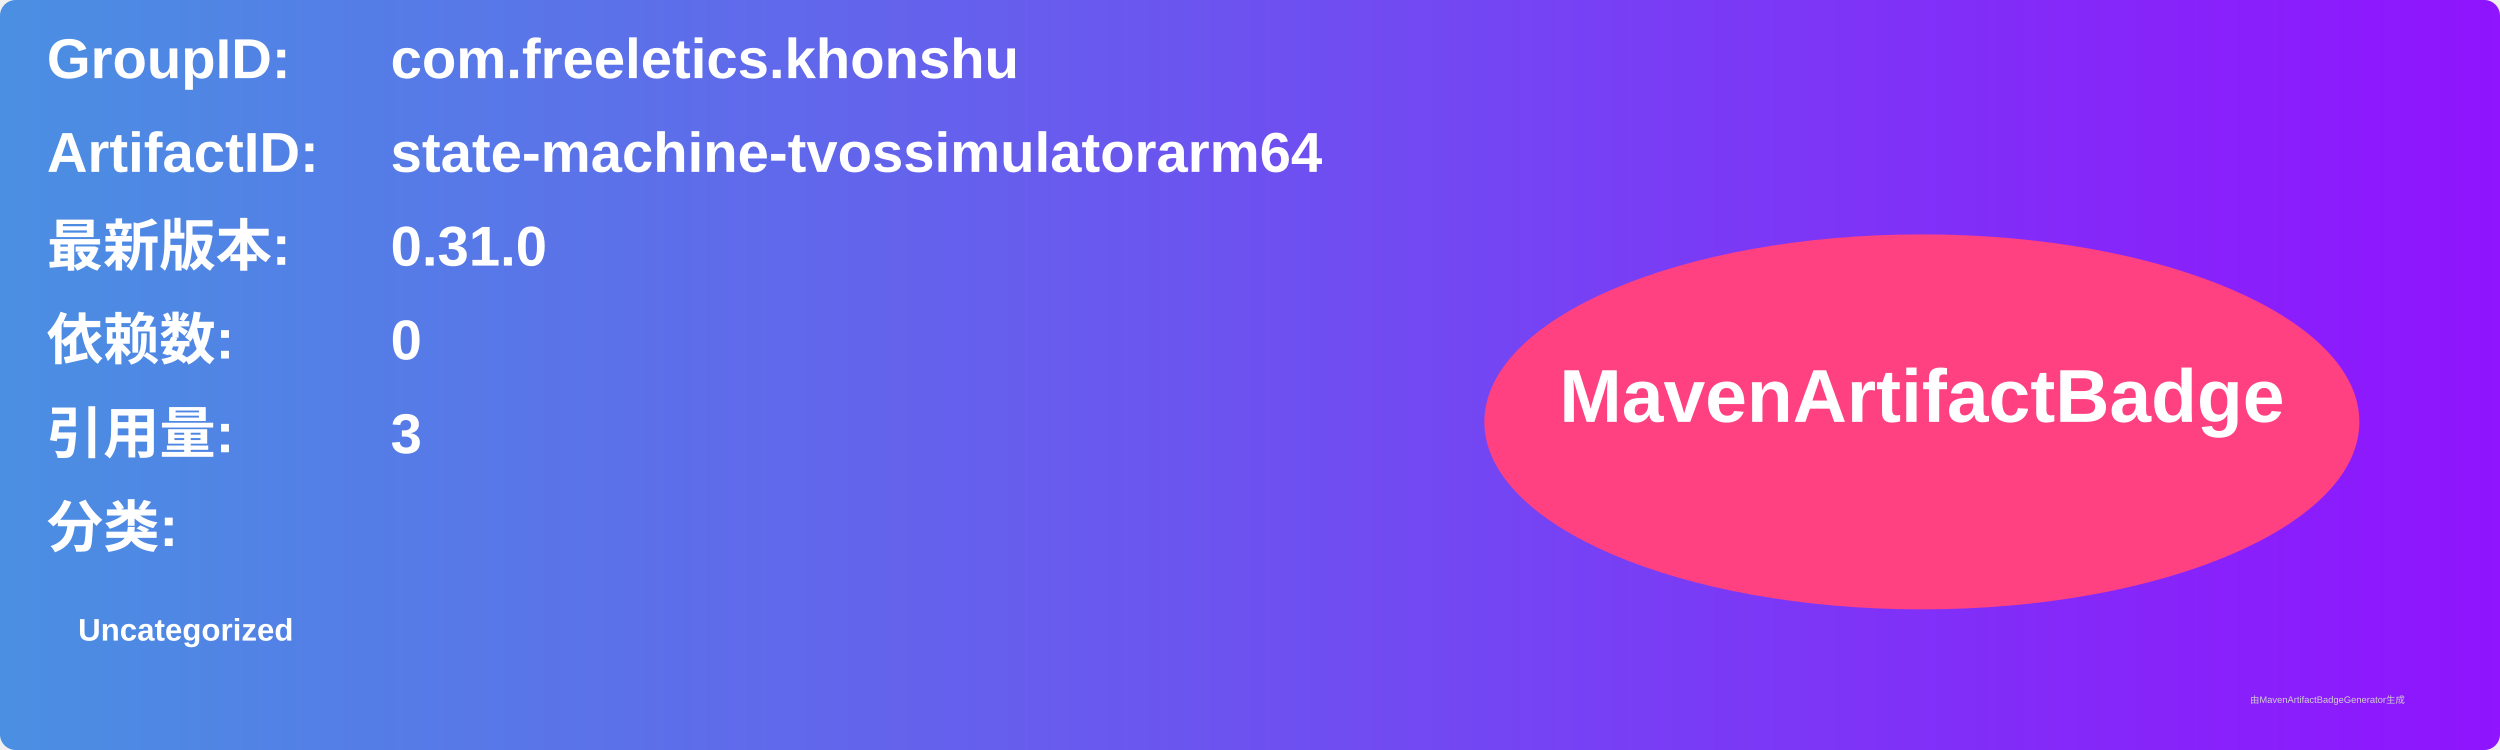
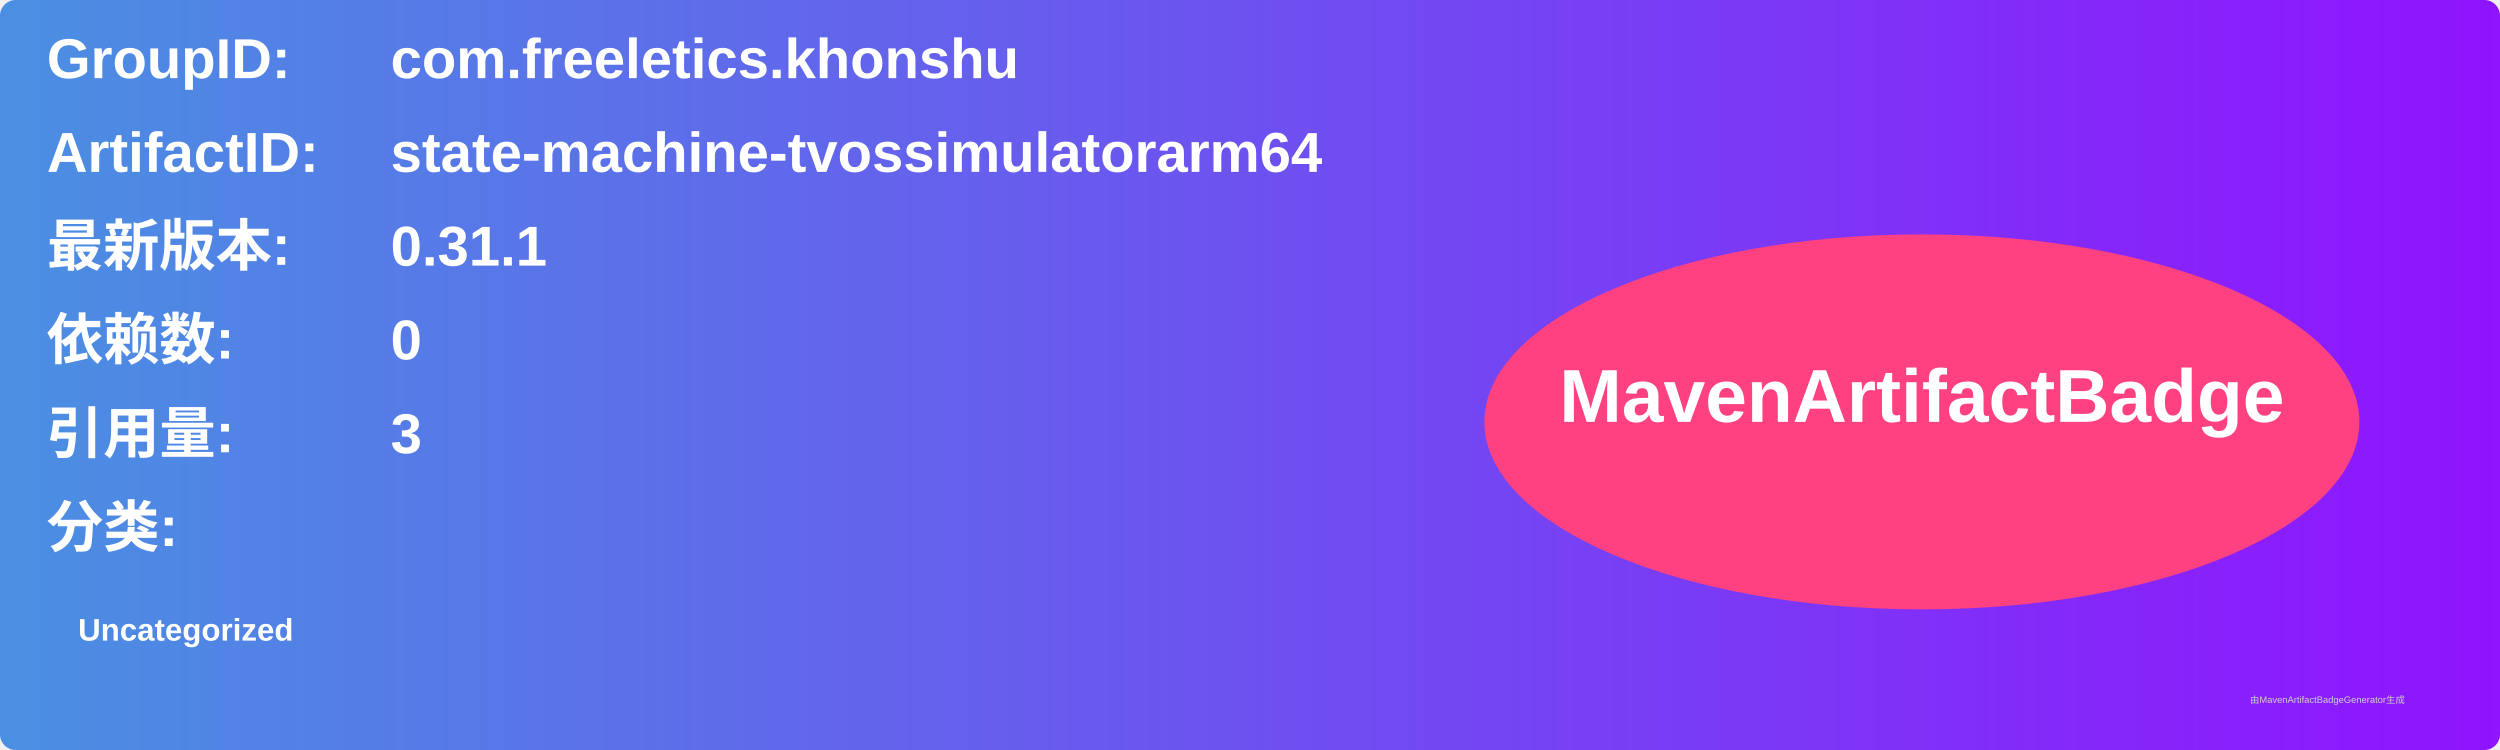
<svg xmlns="http://www.w3.org/2000/svg" width="800" height="240" viewBox="0 0 800 240">
  <linearGradient id="grad" x1="0%" y1="0%" x2="100%" y2="0%">
    <stop offset="0%" stop-color="#4a90e2" />
    <stop offset="100%" stop-color="#9013fe" />
  </linearGradient>
  <rect width="100%" height="100%" rx="5" ry="5" fill="url(#grad)" />
  <g transform="translate(15, 15)">
    <text x="0" y="10" font-family="Arial" font-size="18" fill="white" font-weight="bold" width="260">GroupID:</text>
    <text x="110" y="10" font-family="Arial" font-size="18" fill="white" font-weight="bold" width="460">com.freeletics.khonshu</text>
    <text x="0" y="40" font-family="Arial" font-size="18" fill="white" font-weight="bold" width="260">ArtifactID:</text>
    <text x="110" y="40" font-family="Arial" font-size="18" fill="white" font-weight="bold" width="460">state-machine-tvossimulatorarm64</text>
    <text x="0" y="70" font-family="Arial" font-size="18" fill="white" font-weight="bold">最新版本:</text>
    <text x="110" y="70" font-family="Arial" font-size="18" fill="white" font-weight="bold">
-       <tspan font-weight="bold">0.31.0</tspan>
+       <tspan font-weight="bold">0.31.1</tspan>
    </text>
    <text x="0" y="100" font-family="Arial" font-size="18" fill="white" font-weight="bold">依赖数: </text>
    <text x="110" y="100" font-family="Arial" font-size="18" fill="white">
      <tspan font-weight="bold">0</tspan>
    </text>
    <text x="0" y="130" font-family="Arial" font-size="18" fill="white" font-weight="bold">引用量: </text>
    <text x="110" y="130" font-family="Arial" font-size="18" fill="white">
      <tspan font-weight="bold">3</tspan>
    </text>
    <text x="0" y="160" font-family="Arial" font-size="18" fill="white" font-weight="bold">分类:</text>
    <text x="10" y="190" font-family="Arial" font-size="10" fill="white">
      <tspan font-weight="bold">Uncategorized</tspan>
    </text>
    <ellipse cx="600" cy="120" rx="140" ry="60" fill="#ff4081" />
    <text x="600" y="120" text-anchor="middle" font-family="Arial" font-size="24" fill="white" font-weight="bold">MavenArtifactBadge</text>
  </g>
  <text x="720" y="225" font-family="Arial" font-size="3" fill="#d0d0d0">由MavenArtifactBadgeGenerator生成</text>
</svg>
